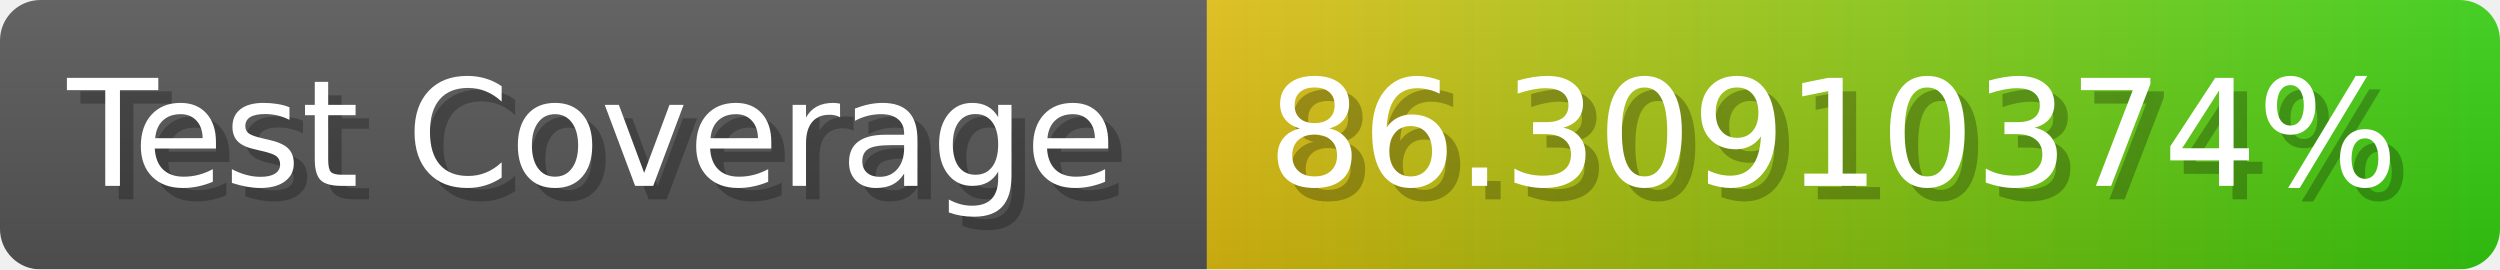
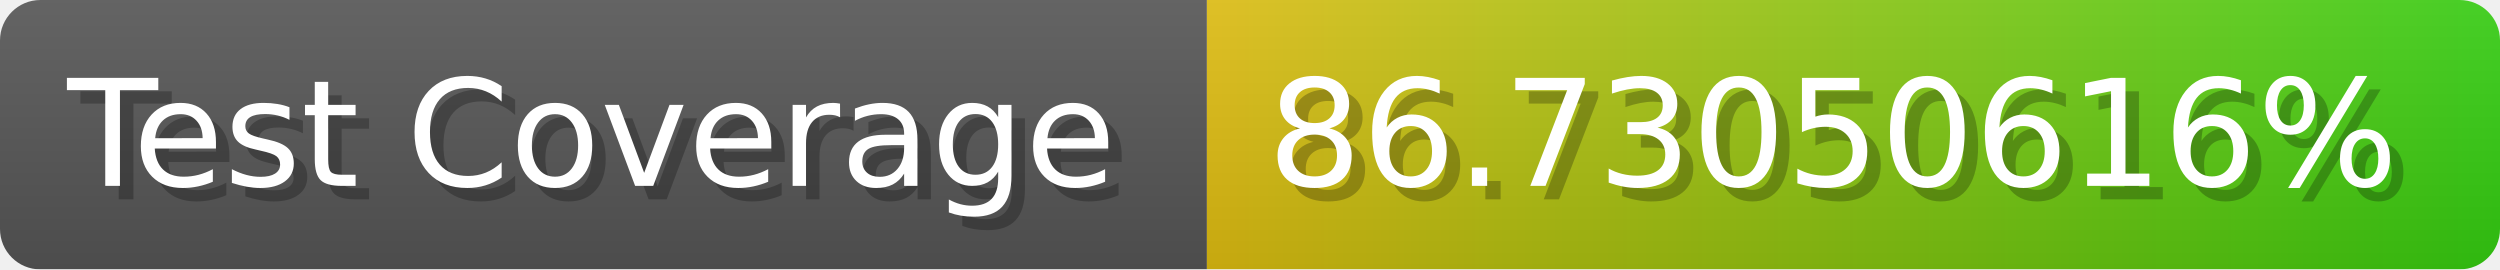
- <svg xmlns="http://www.w3.org/2000/svg" width="185.6" height="20" viewBox="0 0 1856 200" role="img" aria-label="Test Coverage: 86.30910374%">
+ <svg xmlns="http://www.w3.org/2000/svg" width="185.6" height="20" viewBox="0 0 1856 200" role="img" aria-label="Test Coverage: 86.73050616%">
  <linearGradient id="a" x2="0" y2="100%">
    <stop offset="0" stop-opacity=".1" stop-color="#EEE" />
    <stop offset="1" stop-opacity=".1" />
  </linearGradient>
  <mask id="m">
    <rect width="1856" height="200" rx="30" fill="#FFF" />
  </mask>
  <g mask="url(#m)">
    <rect width="896" height="200" fill="#555" />
    <rect width="960" height="200" fill="url(#x)" x="896" />
    <rect width="1856" height="200" fill="url(#a)" />
  </g>
  <g aria-hidden="true" fill="#fff" text-anchor="start" font-family="Verdana,DejaVu Sans,sans-serif" font-size="110">
    <text x="60" y="148" textLength="796" fill="#000" opacity="0.25">Test Coverage</text>
    <text x="50" y="138" textLength="796">Test Coverage</text>
-     <text x="951" y="148" textLength="860" fill="#000" opacity="0.25">86.30910374%</text>
-     <text x="941" y="138" textLength="860">86.30910374%</text>
+     <text x="951" y="148" textLength="860" fill="#000" opacity="0.25">86.73050616%</text>
+     <text x="941" y="138" textLength="860">86.73050616%</text>
  </g>
  <linearGradient id="x" x1="0%" y1="0%" x2="100%" y2="0%">
    <stop offset="0%" style="stop-color:#DB1" />
    <stop offset="100%" style="stop-color:#3C1" />
  </linearGradient>
</svg>
